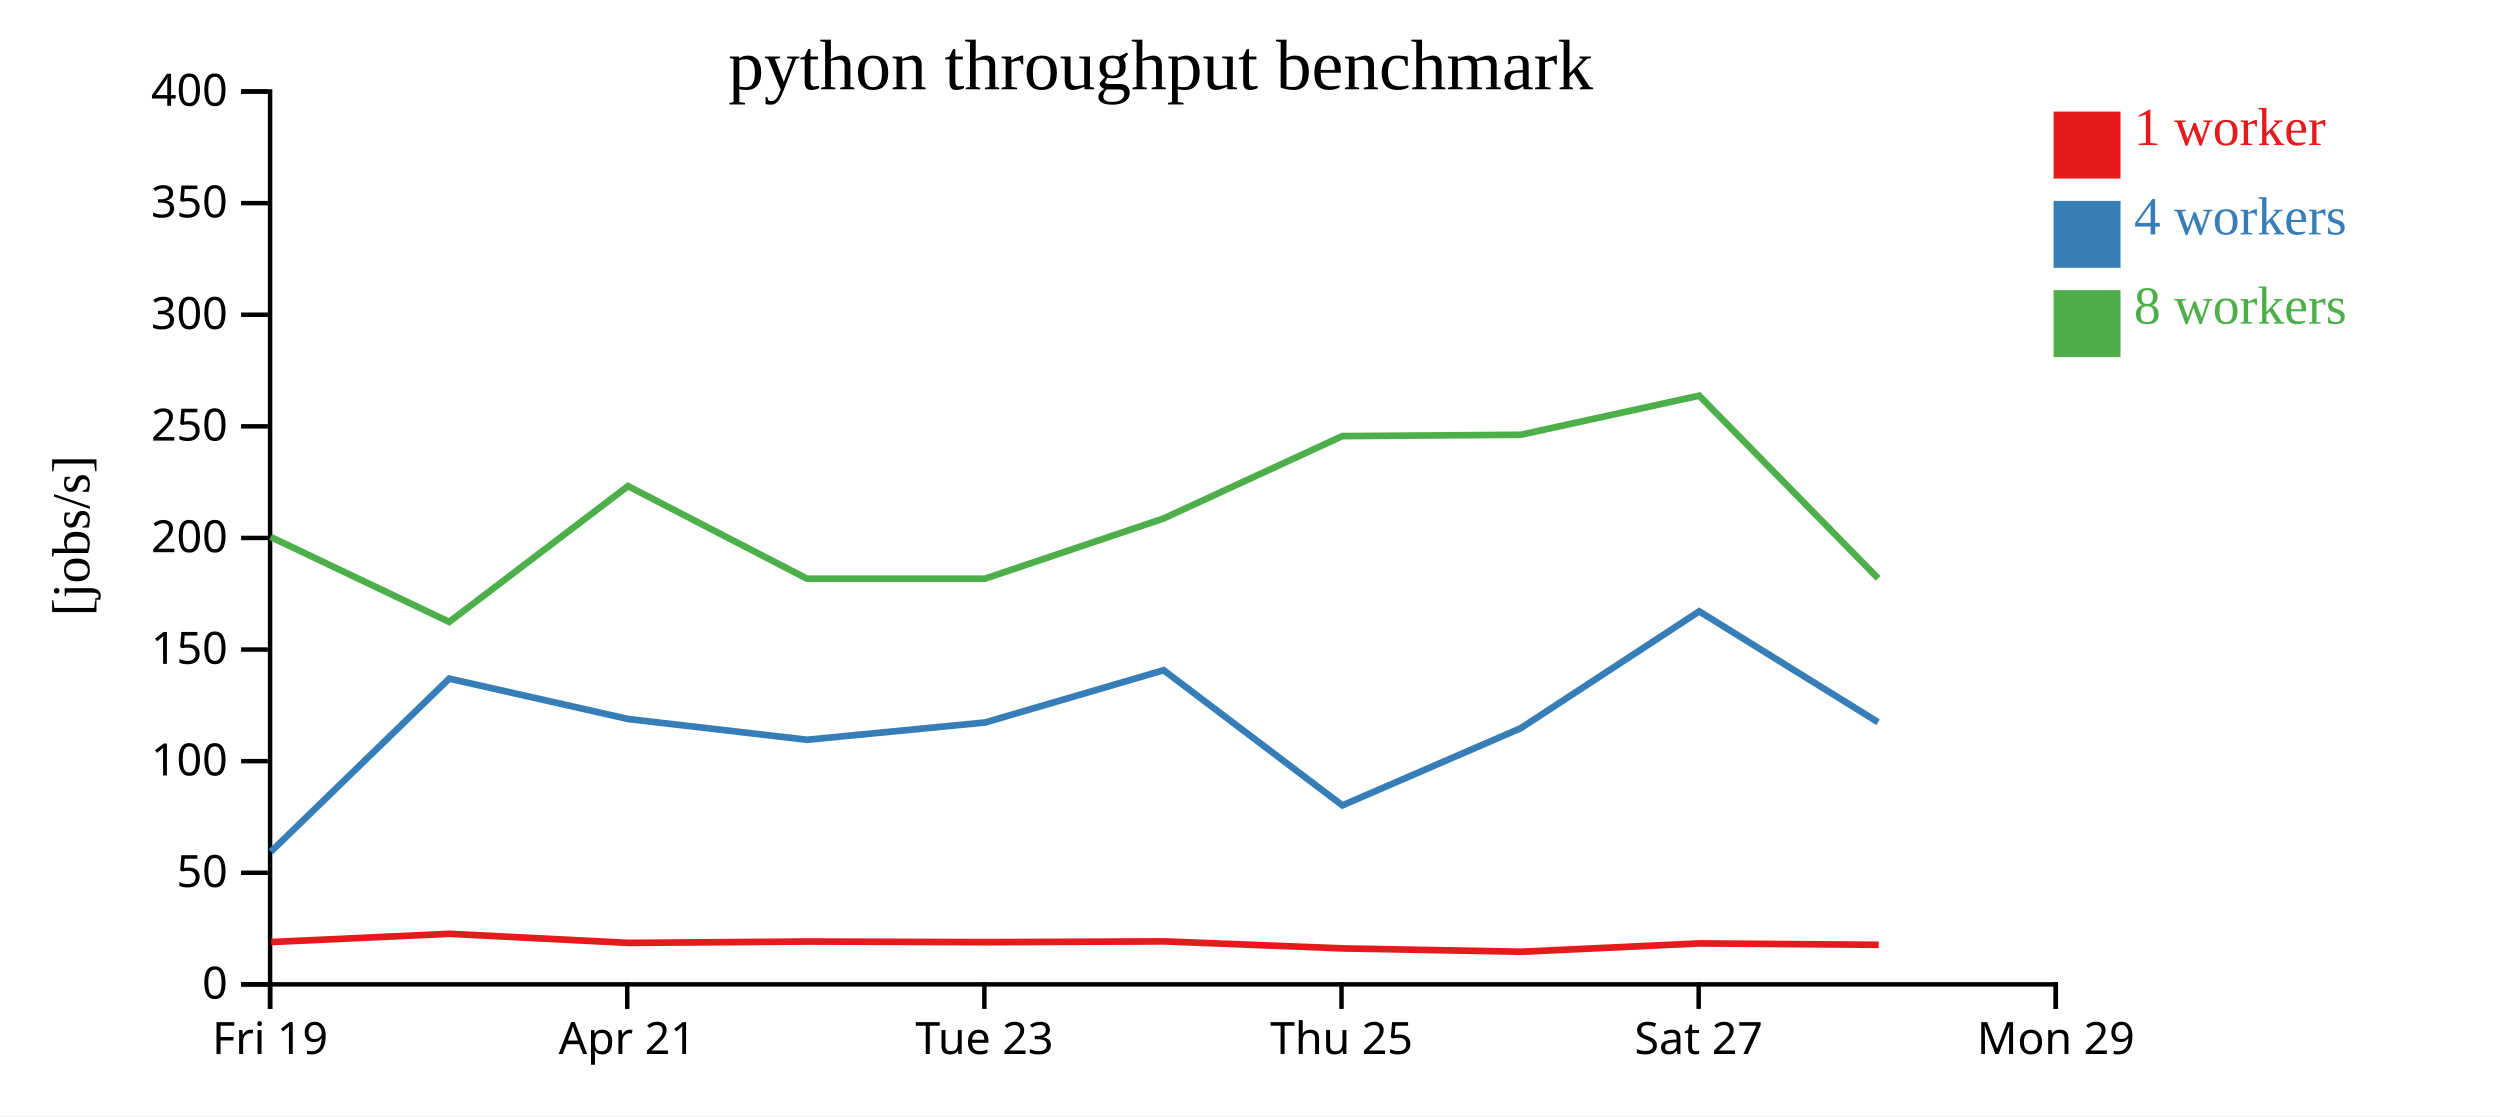
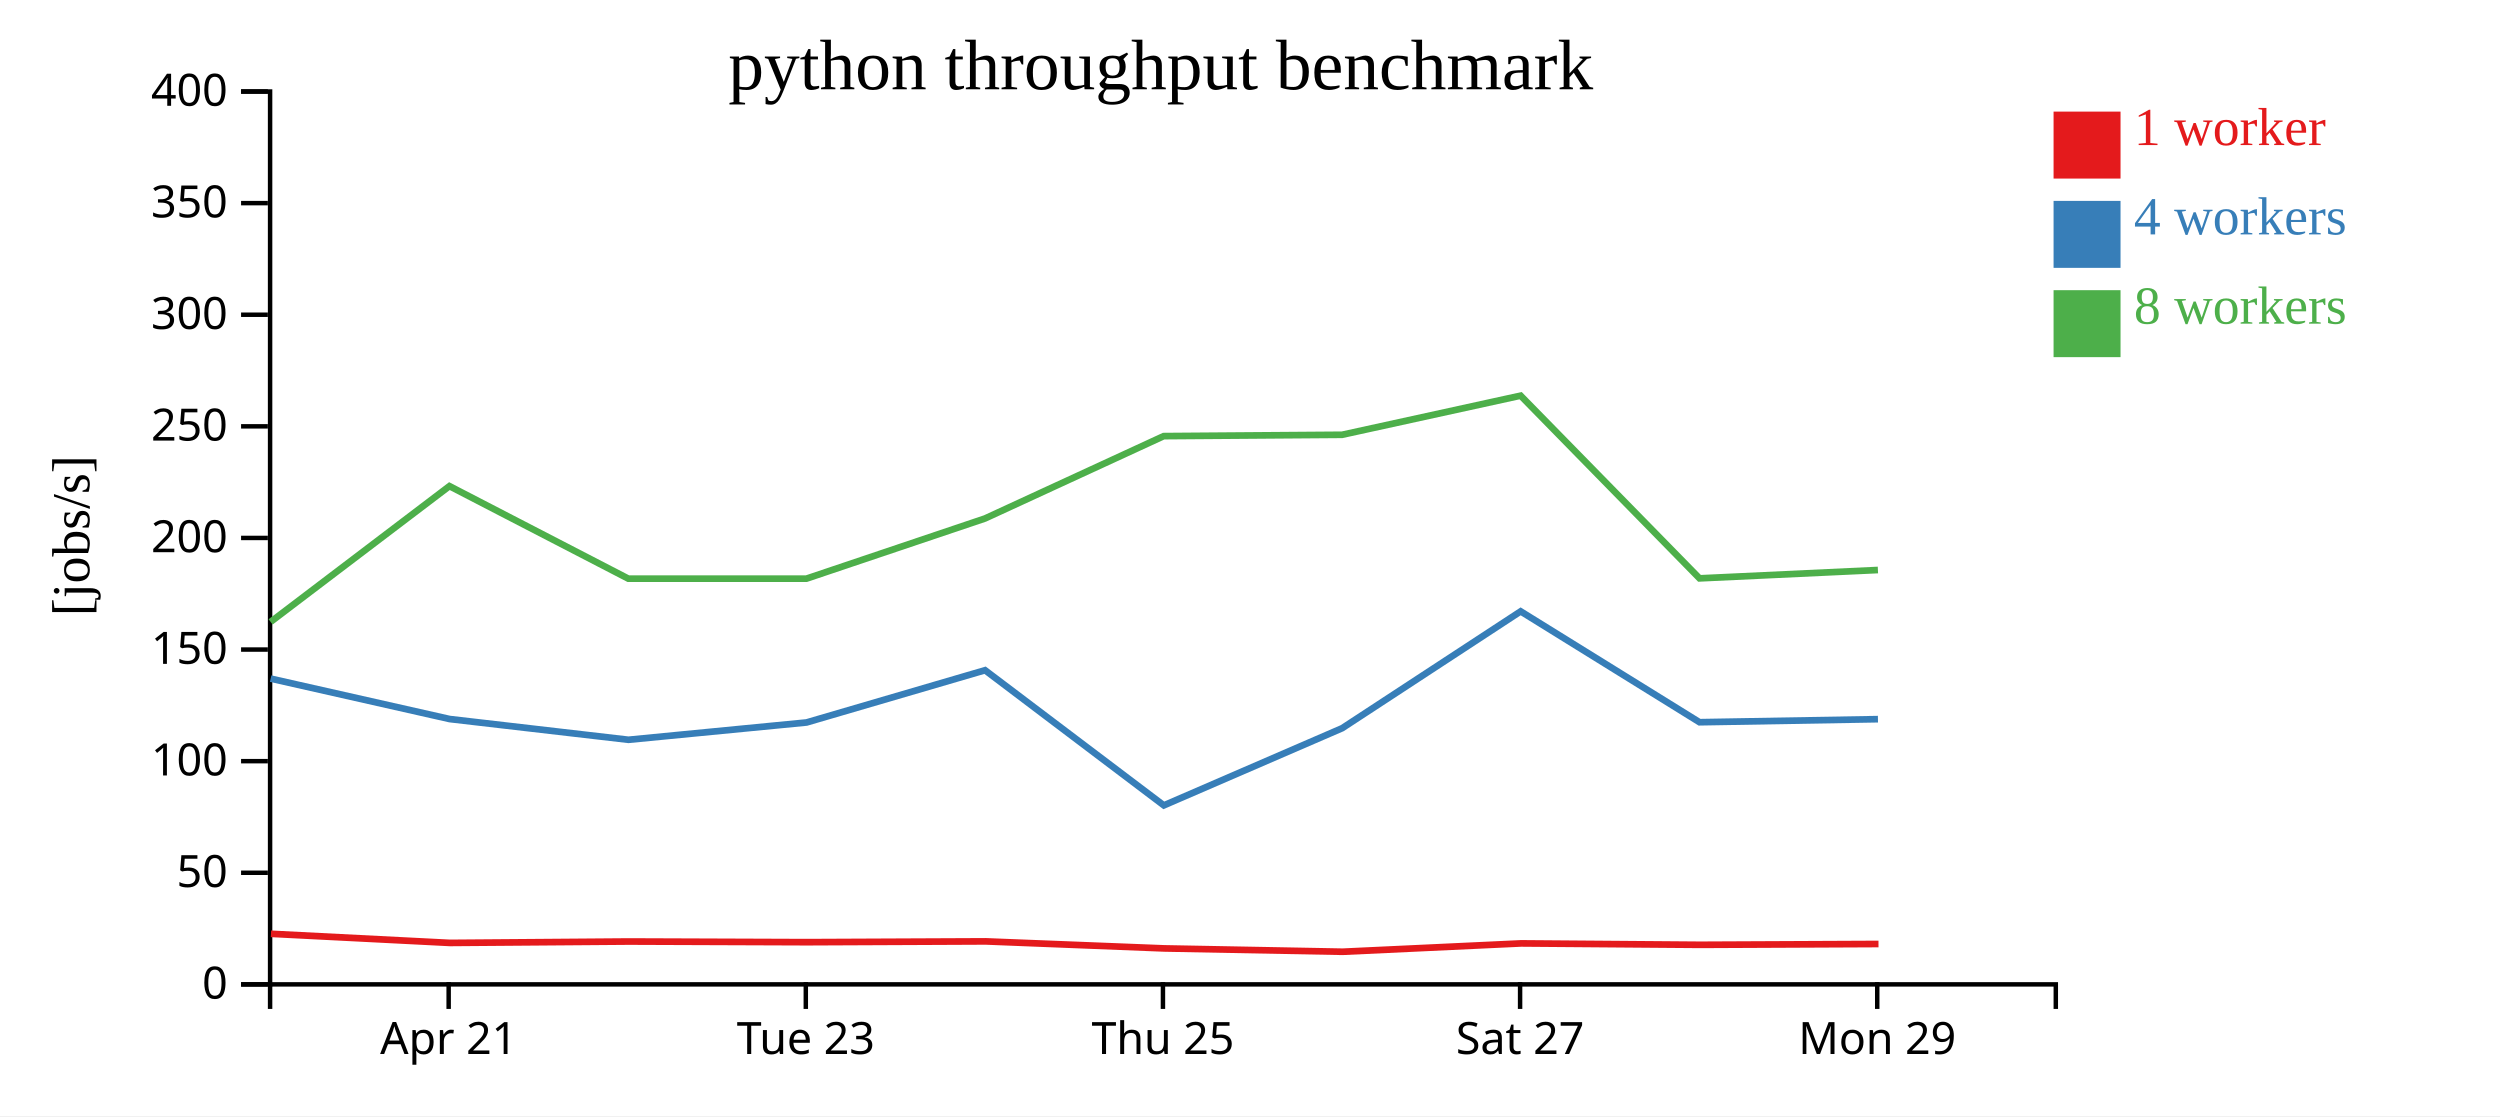
<svg xmlns="http://www.w3.org/2000/svg" width="560" height="250">
  <rect width="100%" height="100%" fill="white" />
  <g transform="translate(60,20)">
    <g transform="translate(0,200)" fill="none" font-size="10" font-family="sans-serif" text-anchor="middle">
      <path class="domain" stroke="currentColor" d="M0.5,6V0.5H400.5V6" />
-       <g class="tick" opacity="1" transform="translate(0.5,0)">
-         <line stroke="currentColor" y2="6" />
-         <text fill="currentColor" y="9" dy="0.71em">Fri 19</text>
-       </g>
-       <g class="tick" opacity="1" transform="translate(80.5,0)">
+       <g class="tick" opacity="1" transform="translate(40.5,0)">
        <line stroke="currentColor" y2="6" />
        <text fill="currentColor" y="9" dy="0.71em">Apr 21</text>
      </g>
-       <g class="tick" opacity="1" transform="translate(160.5,0)">
+       <g class="tick" opacity="1" transform="translate(120.5,0)">
        <line stroke="currentColor" y2="6" />
        <text fill="currentColor" y="9" dy="0.71em">Tue 23</text>
      </g>
-       <g class="tick" opacity="1" transform="translate(240.5,0)">
+       <g class="tick" opacity="1" transform="translate(200.5,0)">
        <line stroke="currentColor" y2="6" />
        <text fill="currentColor" y="9" dy="0.71em">Thu 25</text>
      </g>
-       <g class="tick" opacity="1" transform="translate(320.5,0)">
+       <g class="tick" opacity="1" transform="translate(280.5,0)">
        <line stroke="currentColor" y2="6" />
        <text fill="currentColor" y="9" dy="0.71em">Sat 27</text>
      </g>
-       <g class="tick" opacity="1" transform="translate(400.5,0)">
+       <g class="tick" opacity="1" transform="translate(360.5,0)">
        <line stroke="currentColor" y2="6" />
        <text fill="currentColor" y="9" dy="0.71em">Mon 29</text>
      </g>
    </g>
    <g fill="none" font-size="10" font-family="sans-serif" text-anchor="end">
      <path class="domain" stroke="currentColor" d="M-6,200.5H0.5V0.5H-6" />
      <g class="tick" opacity="1" transform="translate(0,200.5)">
        <line stroke="currentColor" x2="-6" />
        <text fill="currentColor" x="-9" dy="0.32em">0</text>
      </g>
      <g class="tick" opacity="1" transform="translate(0,175.5)">
        <line stroke="currentColor" x2="-6" />
        <text fill="currentColor" x="-9" dy="0.32em">50</text>
      </g>
      <g class="tick" opacity="1" transform="translate(0,150.5)">
        <line stroke="currentColor" x2="-6" />
        <text fill="currentColor" x="-9" dy="0.32em">100</text>
      </g>
      <g class="tick" opacity="1" transform="translate(0,125.5)">
        <line stroke="currentColor" x2="-6" />
        <text fill="currentColor" x="-9" dy="0.32em">150</text>
      </g>
      <g class="tick" opacity="1" transform="translate(0,100.5)">
        <line stroke="currentColor" x2="-6" />
        <text fill="currentColor" x="-9" dy="0.32em">200</text>
      </g>
      <g class="tick" opacity="1" transform="translate(0,75.5)">
        <line stroke="currentColor" x2="-6" />
        <text fill="currentColor" x="-9" dy="0.32em">250</text>
      </g>
      <g class="tick" opacity="1" transform="translate(0,50.5)">
        <line stroke="currentColor" x2="-6" />
        <text fill="currentColor" x="-9" dy="0.32em">300</text>
      </g>
      <g class="tick" opacity="1" transform="translate(0,25.5)">
        <line stroke="currentColor" x2="-6" />
        <text fill="currentColor" x="-9" dy="0.32em">350</text>
      </g>
      <g class="tick" opacity="1" transform="translate(0,0.5)">
        <line stroke="currentColor" x2="-6" />
        <text fill="currentColor" x="-9" dy="0.32em">400</text>
      </g>
    </g>
    <text text-anchor="middle" style="font-size: 12px" transform="rotate(-90)" y="-40" x="-100">[jobs/s]</text>
    <text text-anchor="middle" style="font-size: 16px" y="0" x="200">python throughput benchmark</text>
-     <path class="line" fill="none" stroke="#e41a1c" stroke-width="1.5" d="M0.75,191.019L40.696,189.172L80.791,191.212L120.866,190.9L160.77,191.048L200.783,190.869L240.804,192.444L280.749,193.193L320.73,191.322L360.831,191.639" />
-     <path class="line" fill="none" stroke="#377eb8" stroke-width="1.5" d="M0.667,170.791L40.625,132.01L80.719,141.066L120.771,145.711L160.665,141.833L200.651,130.129L240.698,160.405L280.645,143.117L320.625,116.944L360.693,141.779" />
-     <path class="line" fill="none" stroke="#4daf4a" stroke-width="1.5" d="M0.626,100.279L40.615,119.303L80.677,88.889L120.741,109.617L160.643,109.617L200.647,96.136L240.667,77.691L280.626,77.391L320.617,68.628L360.694,109.551" />
+     <path class="line" fill="none" stroke="#e41a1c" stroke-width="1.5" d="M0.696,189.172L40.791,191.212L80.866,190.9L120.77,191.048L160.783,190.869L200.804,192.444L240.749,193.193L280.73,191.322L320.831,191.639L360.782,191.453" />
+     <path class="line" fill="none" stroke="#377eb8" stroke-width="1.5" d="M0.625,132.01L40.719,141.066L80.771,145.711L120.665,141.833L160.651,130.129L200.698,160.405L240.645,143.117L280.625,116.944L320.693,141.779L360.66,141.093" />
+     <path class="line" fill="none" stroke="#4daf4a" stroke-width="1.5" d="M0.615,119.303L40.677,88.889L80.741,109.617L120.643,109.617L160.647,96.136L200.667,77.691L240.626,77.391L280.617,68.628L320.694,109.551L360.653,107.681" />
    <rect class="dot" x="400" y="5" width="15" height="15" style="fill: #e41a1c;" />
    <rect class="dot" x="400" y="25" width="15" height="15" style="fill: #377eb8;" />
    <rect class="dot" x="400" y="45" width="15" height="15" style="fill: #4daf4a;" />
    <text class="label" x="418" y="12.5" style="fill: #e41a1c; alignment-baseline: middle;" text-anchor="left">1 worker</text>
    <text class="label" x="418" y="32.5" style="fill: #377eb8; alignment-baseline: middle;" text-anchor="left">4 workers</text>
    <text class="label" x="418" y="52.5" style="fill: #4daf4a; alignment-baseline: middle;" text-anchor="left">8 workers</text>
  </g>
</svg>
